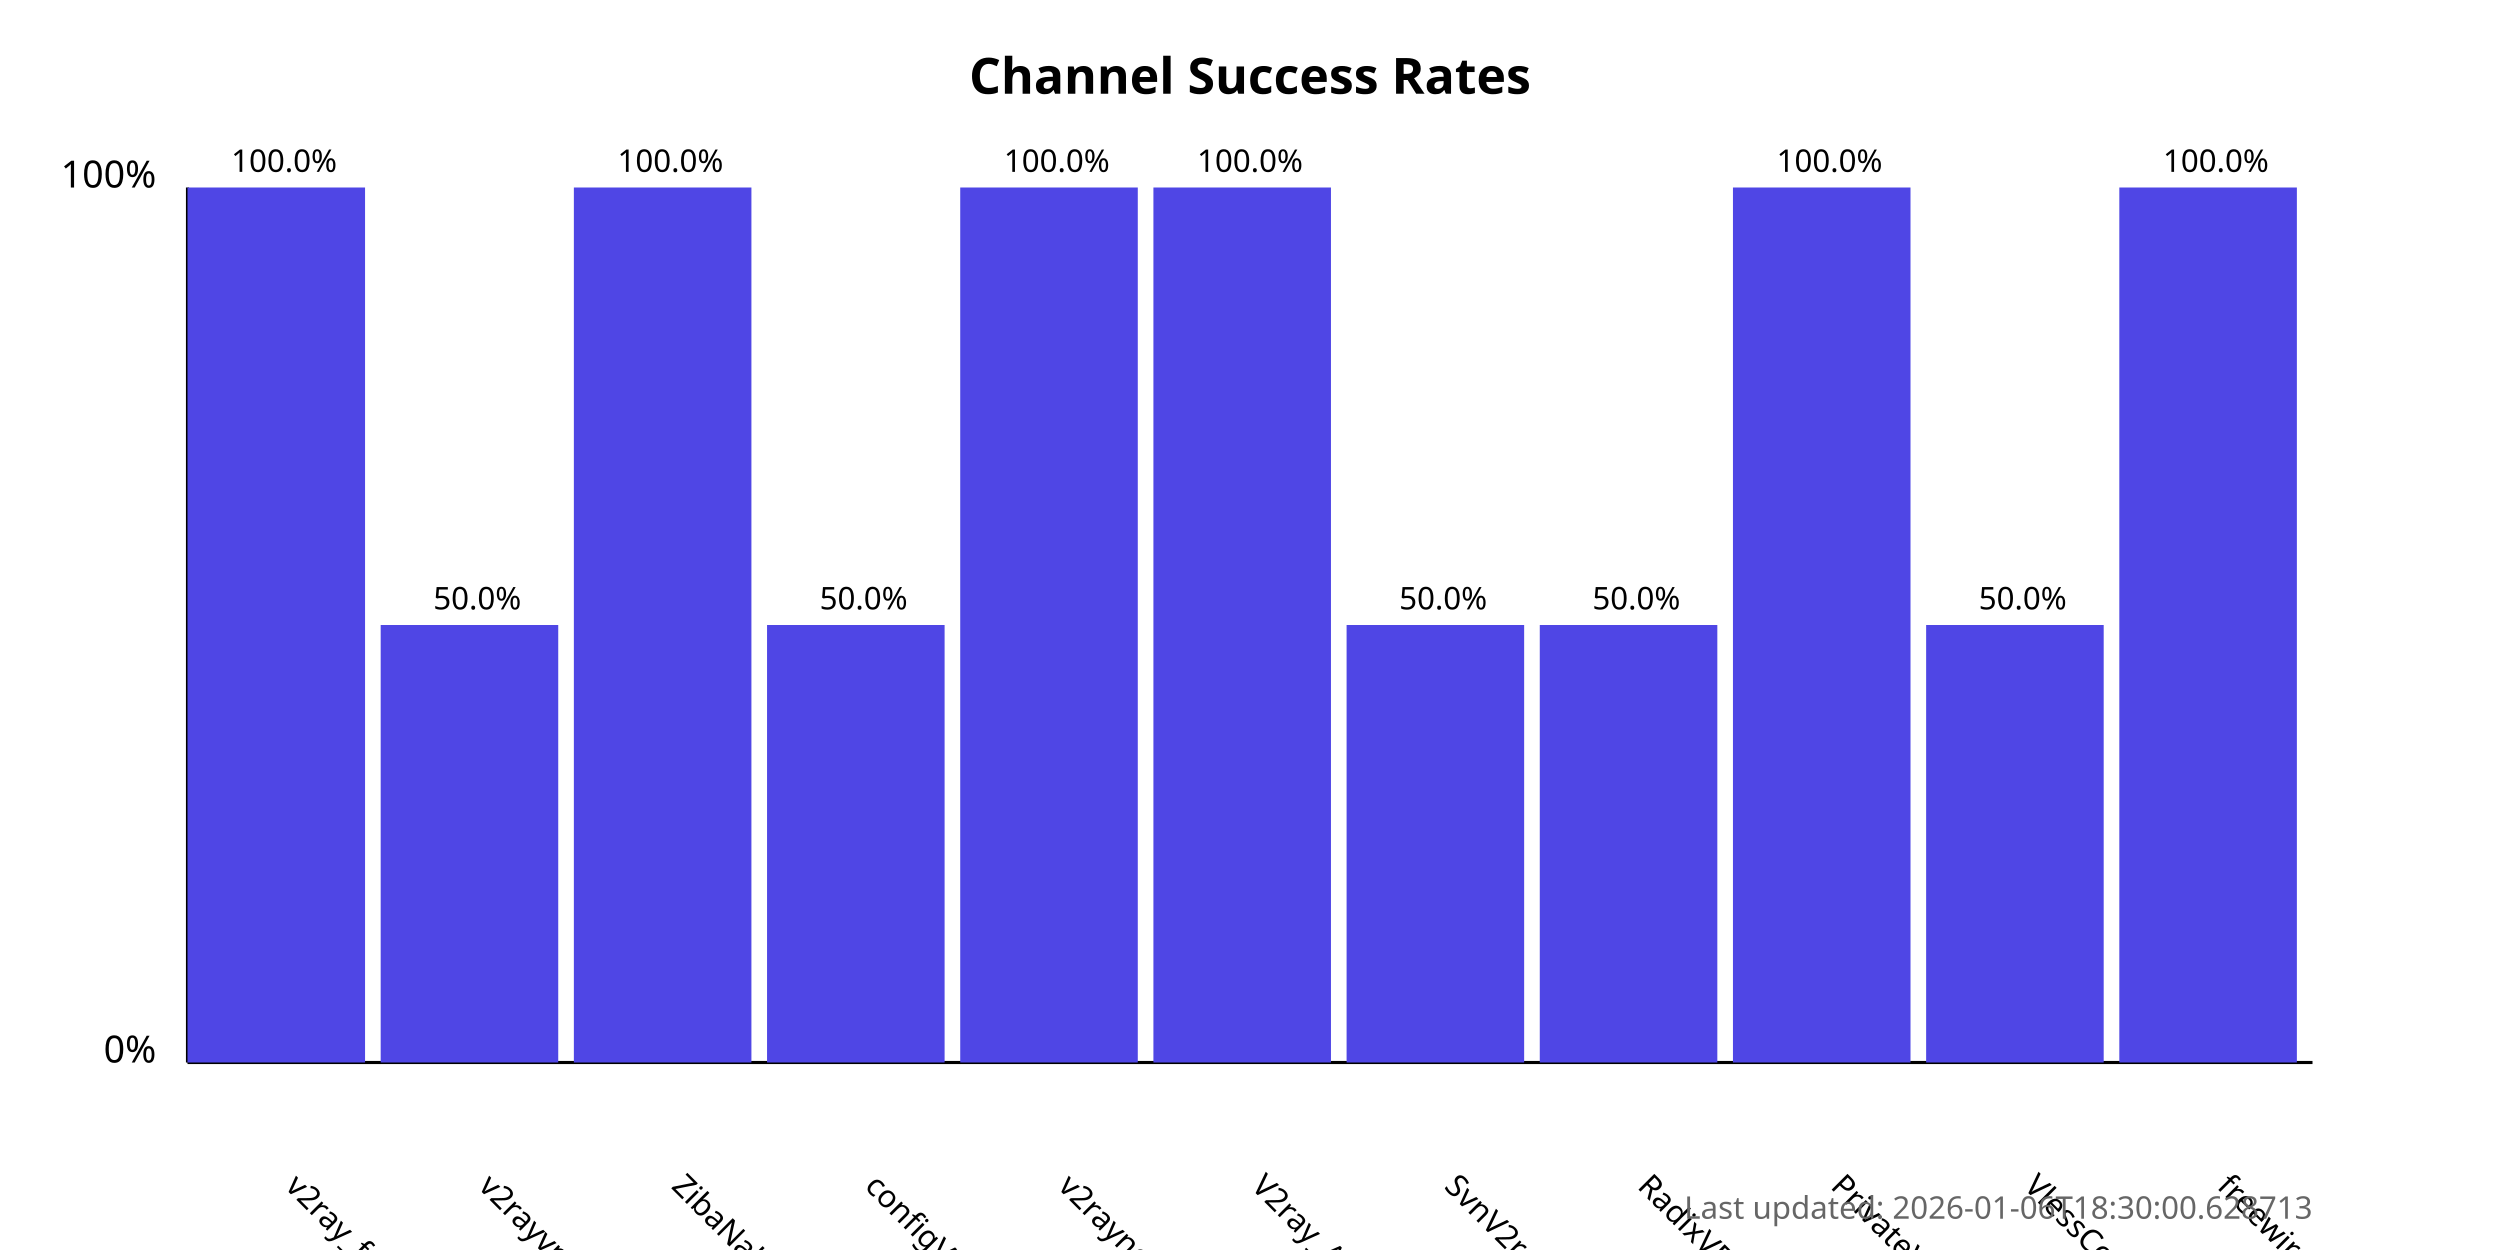
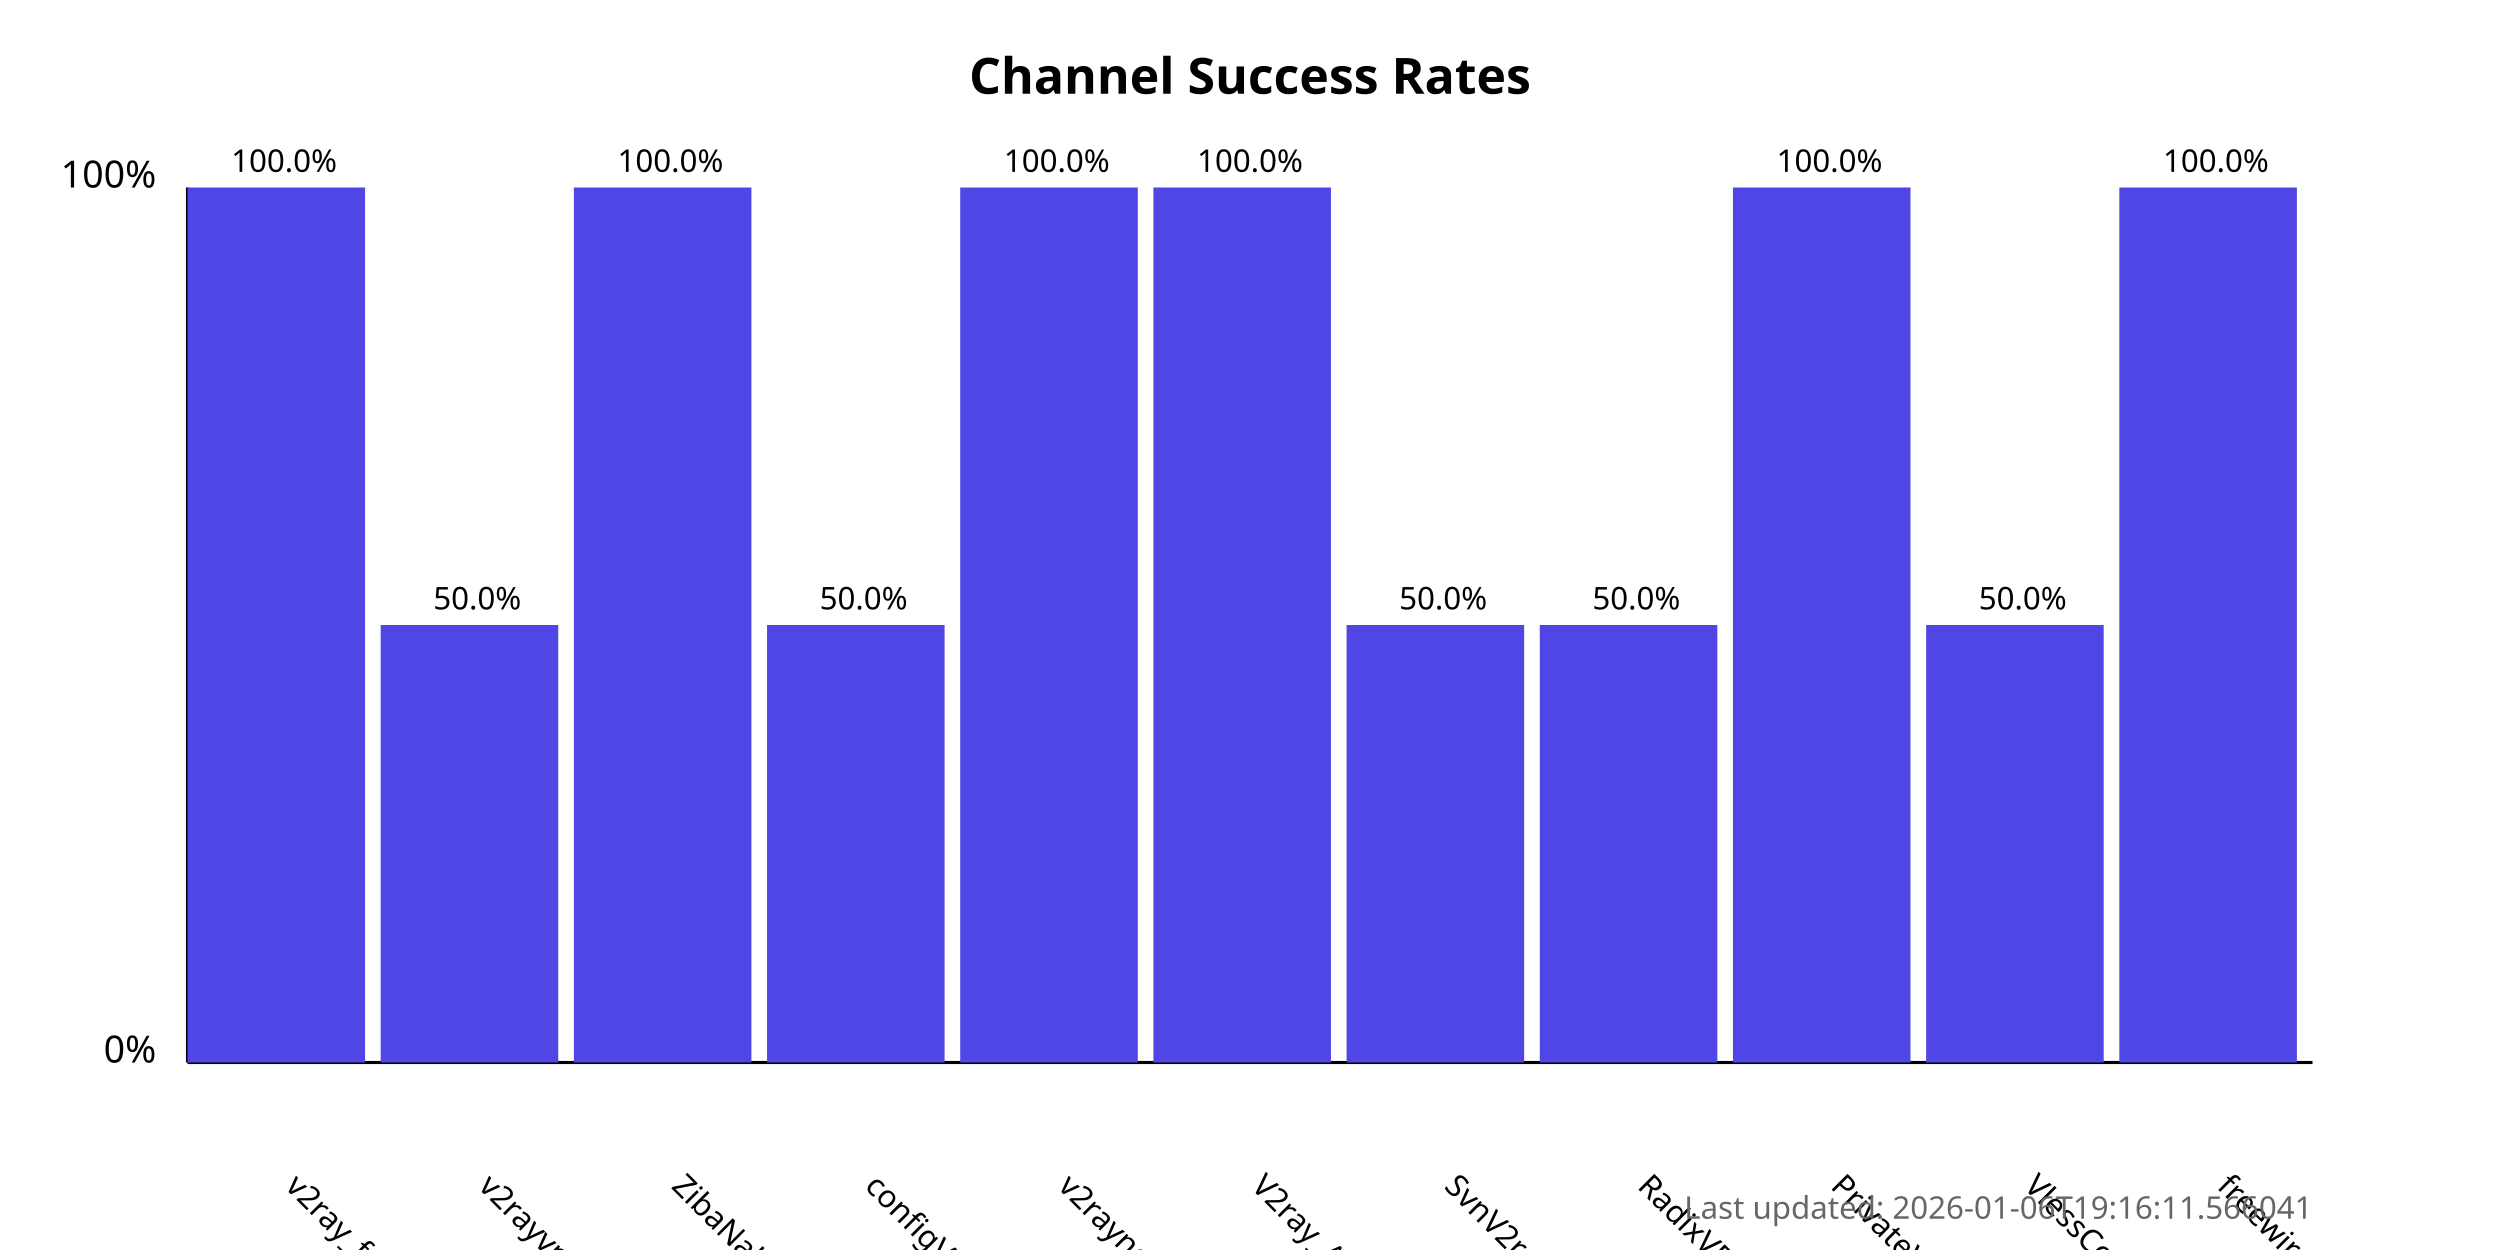
<svg xmlns="http://www.w3.org/2000/svg" width="800" height="400">
  <style>
            .chart-title { font: bold 16px sans-serif; }
            .axis-label { font: 12px sans-serif; }
            .tick-label { font: 10px sans-serif; }
            .bar { fill: #4f46e5; }
            .bar:hover { fill: #6366f1; }
            .timestamp { font: 10px sans-serif; fill: #666; }
        </style>
  <text x="400.0" y="30" text-anchor="middle" class="chart-title">
            Channel Success Rates
        </text>
  <line x1="60" y1="340" x2="60" y2="60" stroke="black" stroke-width="1" />
  <line x1="60" y1="340" x2="740" y2="340" stroke="black" stroke-width="1" />
  <text x="50" y="340" text-anchor="end" class="axis-label">0%</text>
  <text x="50" y="60" text-anchor="end" class="axis-label">100%</text>
  <g>
    <rect x="60" y="60.0" width="56.818" height="280.0" class="bar" />
    <text x="90.909" y="380" transform="rotate(45, 90.90909, 380)" text-anchor="start" class="tick-label">
                v2ray_free_conf
            </text>
    <text x="90.909" y="55.0" text-anchor="middle" class="tick-label">
                100.0%
            </text>
  </g>
  <g>
    <rect x="121.818" y="200.0" width="56.818" height="140.0" class="bar" />
    <text x="152.727" y="380" transform="rotate(45, 152.7273, 380)" text-anchor="start" class="tick-label">
                v2rayvpno
            </text>
    <text x="152.727" y="195.0" text-anchor="middle" class="tick-label">
                50.0%
            </text>
  </g>
  <g>
    <rect x="183.636" y="60.0" width="56.818" height="280.0" class="bar" />
    <text x="214.545" y="380" transform="rotate(45, 214.5455, 380)" text-anchor="start" class="tick-label">
                ZibaNabz
            </text>
    <text x="214.545" y="55.0" text-anchor="middle" class="tick-label">
                100.0%
            </text>
  </g>
  <g>
    <rect x="245.455" y="200.0" width="56.818" height="140.0" class="bar" />
    <text x="276.364" y="380" transform="rotate(45, 276.3636, 380)" text-anchor="start" class="tick-label">
                configV2rayForFree
            </text>
    <text x="276.364" y="195.0" text-anchor="middle" class="tick-label">
                50.0%
            </text>
  </g>
  <g>
    <rect x="307.273" y="60.0" width="56.818" height="280.0" class="bar" />
    <text x="338.182" y="380" transform="rotate(45, 338.1818, 380)" text-anchor="start" class="tick-label">
                v2rayngvpn
            </text>
    <text x="338.182" y="55.0" text-anchor="middle" class="tick-label">
                100.0%
            </text>
  </g>
  <g>
    <rect x="369.091" y="60.0" width="56.818" height="280.0" class="bar" />
    <text x="400.0" y="380" transform="rotate(45, 400.0, 380)" text-anchor="start" class="tick-label">
                V2ray_Alpha
            </text>
    <text x="400.0" y="55.0" text-anchor="middle" class="tick-label">
                100.0%
            </text>
  </g>
  <g>
    <rect x="430.909" y="200.0" width="56.818" height="140.0" class="bar" />
    <text x="461.818" y="380" transform="rotate(45, 461.8182, 380)" text-anchor="start" class="tick-label">
                SvnV2ray
            </text>
    <text x="461.818" y="195.0" text-anchor="middle" class="tick-label">
                50.0%
            </text>
  </g>
  <g>
    <rect x="492.727" y="200.0" width="56.818" height="140.0" class="bar" />
    <text x="523.636" y="380" transform="rotate(45, 523.6364, 380)" text-anchor="start" class="tick-label">
                RadixVPN
            </text>
    <text x="523.636" y="195.0" text-anchor="middle" class="tick-label">
                50.0%
            </text>
  </g>
  <g>
    <rect x="554.545" y="60.0" width="56.818" height="280.0" class="bar" />
    <text x="585.455" y="380" transform="rotate(45, 585.4545, 380)" text-anchor="start" class="tick-label">
                PrivateVPNs
            </text>
    <text x="585.455" y="55.0" text-anchor="middle" class="tick-label">
                100.0%
            </text>
  </g>
  <g>
    <rect x="616.364" y="200.0" width="56.818" height="140.0" class="bar" />
    <text x="647.273" y="380" transform="rotate(45, 647.2727, 380)" text-anchor="start" class="tick-label">
                VlessConfig
            </text>
    <text x="647.273" y="195.0" text-anchor="middle" class="tick-label">
                50.0%
            </text>
  </g>
  <g>
    <rect x="678.182" y="60.0" width="56.818" height="280.0" class="bar" />
    <text x="709.091" y="380" transform="rotate(45, 709.0909, 380)" text-anchor="start" class="tick-label">
                freewireguard
            </text>
    <text x="709.091" y="55.0" text-anchor="middle" class="tick-label">
                100.0%
            </text>
  </g>
  <text x="740" y="390" text-anchor="end" class="timestamp">
-             Last updated: 2026-01-06T18:30:00.628713
+             Last updated: 2026-01-06T19:16:11.566041
        </text>
</svg>
